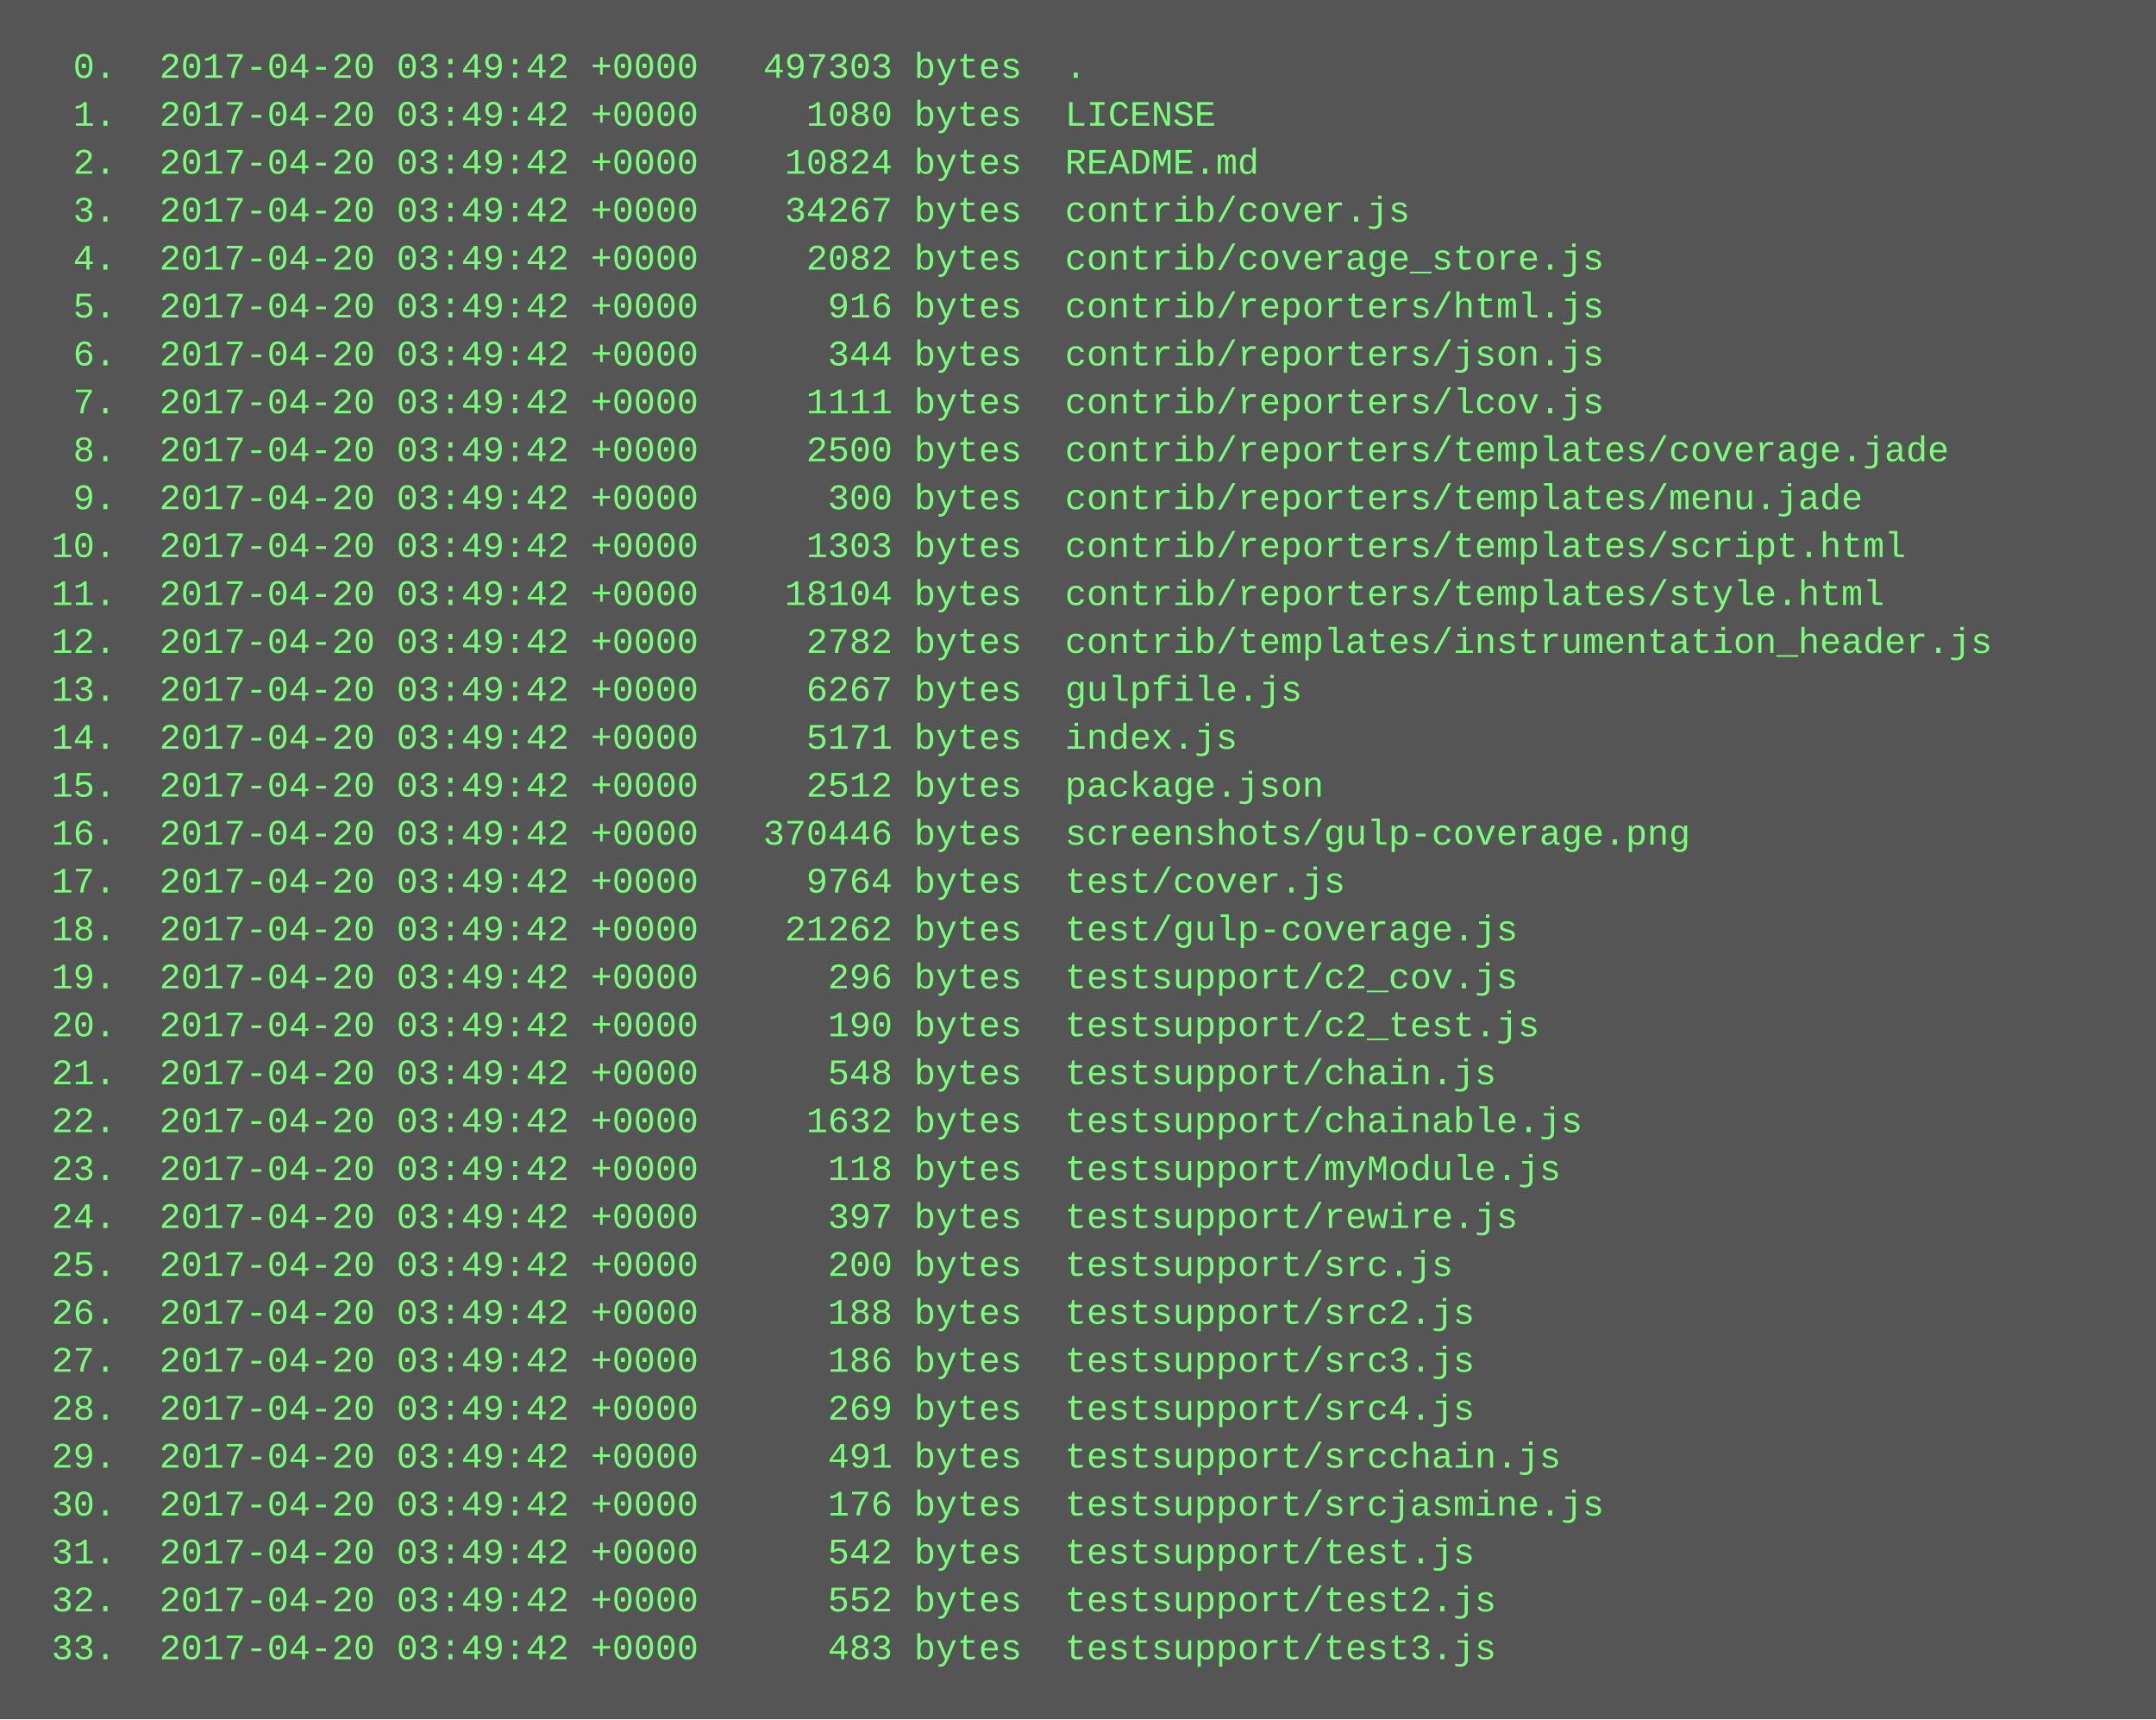
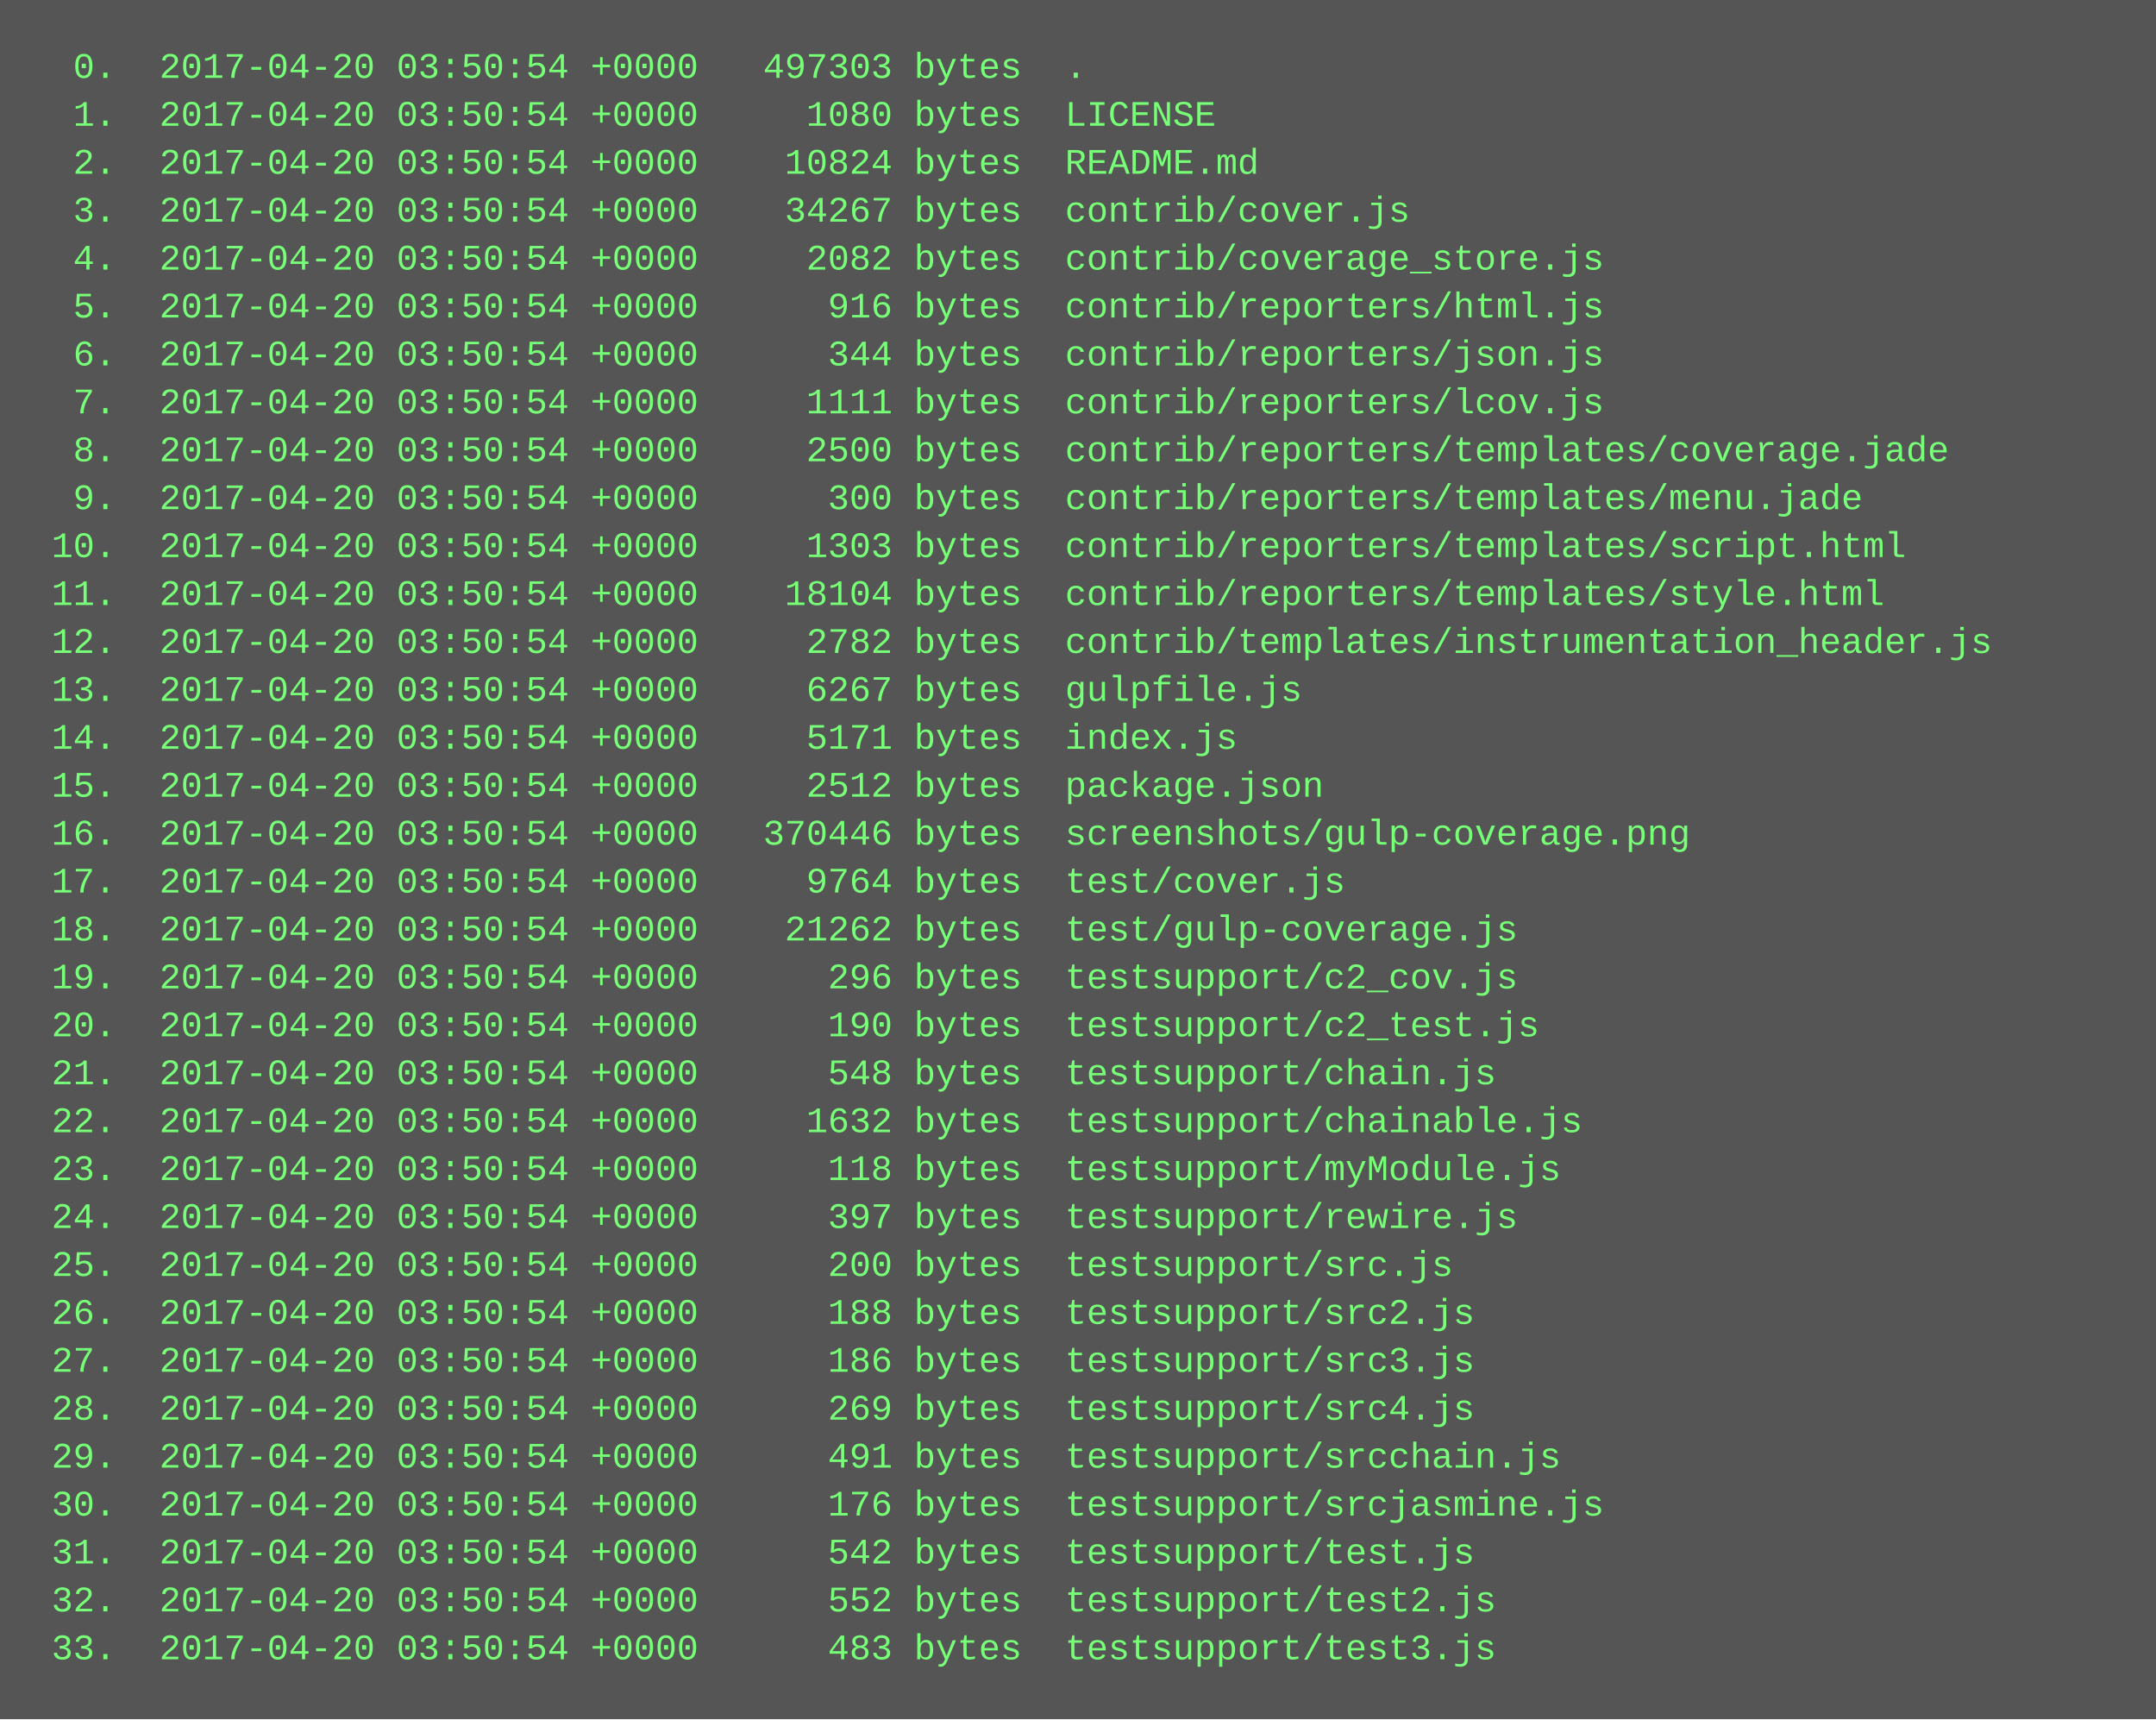
<svg xmlns="http://www.w3.org/2000/svg" height="574" width="720">
  <rect height="574" fill="#555" width="720" />
  <text fill="#7f7" font-family="Courier New" font-size="12" xml:space="preserve">
-     <tspan x="10" y="26">  0.  2017-04-20 03:49:42 +0000   497303 bytes  .</tspan>
-     <tspan x="10" y="42">  1.  2017-04-20 03:49:42 +0000     1080 bytes  LICENSE</tspan>
-     <tspan x="10" y="58">  2.  2017-04-20 03:49:42 +0000    10824 bytes  README.md</tspan>
-     <tspan x="10" y="74">  3.  2017-04-20 03:49:42 +0000    34267 bytes  contrib/cover.js</tspan>
-     <tspan x="10" y="90">  4.  2017-04-20 03:49:42 +0000     2082 bytes  contrib/coverage_store.js</tspan>
-     <tspan x="10" y="106">  5.  2017-04-20 03:49:42 +0000      916 bytes  contrib/reporters/html.js</tspan>
-     <tspan x="10" y="122">  6.  2017-04-20 03:49:42 +0000      344 bytes  contrib/reporters/json.js</tspan>
-     <tspan x="10" y="138">  7.  2017-04-20 03:49:42 +0000     1111 bytes  contrib/reporters/lcov.js</tspan>
-     <tspan x="10" y="154">  8.  2017-04-20 03:49:42 +0000     2500 bytes  contrib/reporters/templates/coverage.jade</tspan>
-     <tspan x="10" y="170">  9.  2017-04-20 03:49:42 +0000      300 bytes  contrib/reporters/templates/menu.jade</tspan>
-     <tspan x="10" y="186"> 10.  2017-04-20 03:49:42 +0000     1303 bytes  contrib/reporters/templates/script.html</tspan>
-     <tspan x="10" y="202"> 11.  2017-04-20 03:49:42 +0000    18104 bytes  contrib/reporters/templates/style.html</tspan>
-     <tspan x="10" y="218"> 12.  2017-04-20 03:49:42 +0000     2782 bytes  contrib/templates/instrumentation_header.js</tspan>
-     <tspan x="10" y="234"> 13.  2017-04-20 03:49:42 +0000     6267 bytes  gulpfile.js</tspan>
-     <tspan x="10" y="250"> 14.  2017-04-20 03:49:42 +0000     5171 bytes  index.js</tspan>
-     <tspan x="10" y="266"> 15.  2017-04-20 03:49:42 +0000     2512 bytes  package.json</tspan>
-     <tspan x="10" y="282"> 16.  2017-04-20 03:49:42 +0000   370446 bytes  screenshots/gulp-coverage.png</tspan>
-     <tspan x="10" y="298"> 17.  2017-04-20 03:49:42 +0000     9764 bytes  test/cover.js</tspan>
-     <tspan x="10" y="314"> 18.  2017-04-20 03:49:42 +0000    21262 bytes  test/gulp-coverage.js</tspan>
-     <tspan x="10" y="330"> 19.  2017-04-20 03:49:42 +0000      296 bytes  testsupport/c2_cov.js</tspan>
-     <tspan x="10" y="346"> 20.  2017-04-20 03:49:42 +0000      190 bytes  testsupport/c2_test.js</tspan>
-     <tspan x="10" y="362"> 21.  2017-04-20 03:49:42 +0000      548 bytes  testsupport/chain.js</tspan>
-     <tspan x="10" y="378"> 22.  2017-04-20 03:49:42 +0000     1632 bytes  testsupport/chainable.js</tspan>
-     <tspan x="10" y="394"> 23.  2017-04-20 03:49:42 +0000      118 bytes  testsupport/myModule.js</tspan>
-     <tspan x="10" y="410"> 24.  2017-04-20 03:49:42 +0000      397 bytes  testsupport/rewire.js</tspan>
-     <tspan x="10" y="426"> 25.  2017-04-20 03:49:42 +0000      200 bytes  testsupport/src.js</tspan>
-     <tspan x="10" y="442"> 26.  2017-04-20 03:49:42 +0000      188 bytes  testsupport/src2.js</tspan>
-     <tspan x="10" y="458"> 27.  2017-04-20 03:49:42 +0000      186 bytes  testsupport/src3.js</tspan>
-     <tspan x="10" y="474"> 28.  2017-04-20 03:49:42 +0000      269 bytes  testsupport/src4.js</tspan>
-     <tspan x="10" y="490"> 29.  2017-04-20 03:49:42 +0000      491 bytes  testsupport/srcchain.js</tspan>
-     <tspan x="10" y="506"> 30.  2017-04-20 03:49:42 +0000      176 bytes  testsupport/srcjasmine.js</tspan>
-     <tspan x="10" y="522"> 31.  2017-04-20 03:49:42 +0000      542 bytes  testsupport/test.js</tspan>
-     <tspan x="10" y="538"> 32.  2017-04-20 03:49:42 +0000      552 bytes  testsupport/test2.js</tspan>
-     <tspan x="10" y="554"> 33.  2017-04-20 03:49:42 +0000      483 bytes  testsupport/test3.js</tspan>
+     <tspan x="10" y="26">  0.  2017-04-20 03:50:54 +0000   497303 bytes  .</tspan>
+     <tspan x="10" y="42">  1.  2017-04-20 03:50:54 +0000     1080 bytes  LICENSE</tspan>
+     <tspan x="10" y="58">  2.  2017-04-20 03:50:54 +0000    10824 bytes  README.md</tspan>
+     <tspan x="10" y="74">  3.  2017-04-20 03:50:54 +0000    34267 bytes  contrib/cover.js</tspan>
+     <tspan x="10" y="90">  4.  2017-04-20 03:50:54 +0000     2082 bytes  contrib/coverage_store.js</tspan>
+     <tspan x="10" y="106">  5.  2017-04-20 03:50:54 +0000      916 bytes  contrib/reporters/html.js</tspan>
+     <tspan x="10" y="122">  6.  2017-04-20 03:50:54 +0000      344 bytes  contrib/reporters/json.js</tspan>
+     <tspan x="10" y="138">  7.  2017-04-20 03:50:54 +0000     1111 bytes  contrib/reporters/lcov.js</tspan>
+     <tspan x="10" y="154">  8.  2017-04-20 03:50:54 +0000     2500 bytes  contrib/reporters/templates/coverage.jade</tspan>
+     <tspan x="10" y="170">  9.  2017-04-20 03:50:54 +0000      300 bytes  contrib/reporters/templates/menu.jade</tspan>
+     <tspan x="10" y="186"> 10.  2017-04-20 03:50:54 +0000     1303 bytes  contrib/reporters/templates/script.html</tspan>
+     <tspan x="10" y="202"> 11.  2017-04-20 03:50:54 +0000    18104 bytes  contrib/reporters/templates/style.html</tspan>
+     <tspan x="10" y="218"> 12.  2017-04-20 03:50:54 +0000     2782 bytes  contrib/templates/instrumentation_header.js</tspan>
+     <tspan x="10" y="234"> 13.  2017-04-20 03:50:54 +0000     6267 bytes  gulpfile.js</tspan>
+     <tspan x="10" y="250"> 14.  2017-04-20 03:50:54 +0000     5171 bytes  index.js</tspan>
+     <tspan x="10" y="266"> 15.  2017-04-20 03:50:54 +0000     2512 bytes  package.json</tspan>
+     <tspan x="10" y="282"> 16.  2017-04-20 03:50:54 +0000   370446 bytes  screenshots/gulp-coverage.png</tspan>
+     <tspan x="10" y="298"> 17.  2017-04-20 03:50:54 +0000     9764 bytes  test/cover.js</tspan>
+     <tspan x="10" y="314"> 18.  2017-04-20 03:50:54 +0000    21262 bytes  test/gulp-coverage.js</tspan>
+     <tspan x="10" y="330"> 19.  2017-04-20 03:50:54 +0000      296 bytes  testsupport/c2_cov.js</tspan>
+     <tspan x="10" y="346"> 20.  2017-04-20 03:50:54 +0000      190 bytes  testsupport/c2_test.js</tspan>
+     <tspan x="10" y="362"> 21.  2017-04-20 03:50:54 +0000      548 bytes  testsupport/chain.js</tspan>
+     <tspan x="10" y="378"> 22.  2017-04-20 03:50:54 +0000     1632 bytes  testsupport/chainable.js</tspan>
+     <tspan x="10" y="394"> 23.  2017-04-20 03:50:54 +0000      118 bytes  testsupport/myModule.js</tspan>
+     <tspan x="10" y="410"> 24.  2017-04-20 03:50:54 +0000      397 bytes  testsupport/rewire.js</tspan>
+     <tspan x="10" y="426"> 25.  2017-04-20 03:50:54 +0000      200 bytes  testsupport/src.js</tspan>
+     <tspan x="10" y="442"> 26.  2017-04-20 03:50:54 +0000      188 bytes  testsupport/src2.js</tspan>
+     <tspan x="10" y="458"> 27.  2017-04-20 03:50:54 +0000      186 bytes  testsupport/src3.js</tspan>
+     <tspan x="10" y="474"> 28.  2017-04-20 03:50:54 +0000      269 bytes  testsupport/src4.js</tspan>
+     <tspan x="10" y="490"> 29.  2017-04-20 03:50:54 +0000      491 bytes  testsupport/srcchain.js</tspan>
+     <tspan x="10" y="506"> 30.  2017-04-20 03:50:54 +0000      176 bytes  testsupport/srcjasmine.js</tspan>
+     <tspan x="10" y="522"> 31.  2017-04-20 03:50:54 +0000      542 bytes  testsupport/test.js</tspan>
+     <tspan x="10" y="538"> 32.  2017-04-20 03:50:54 +0000      552 bytes  testsupport/test2.js</tspan>
+     <tspan x="10" y="554"> 33.  2017-04-20 03:50:54 +0000      483 bytes  testsupport/test3.js</tspan>
  </text>
</svg>
